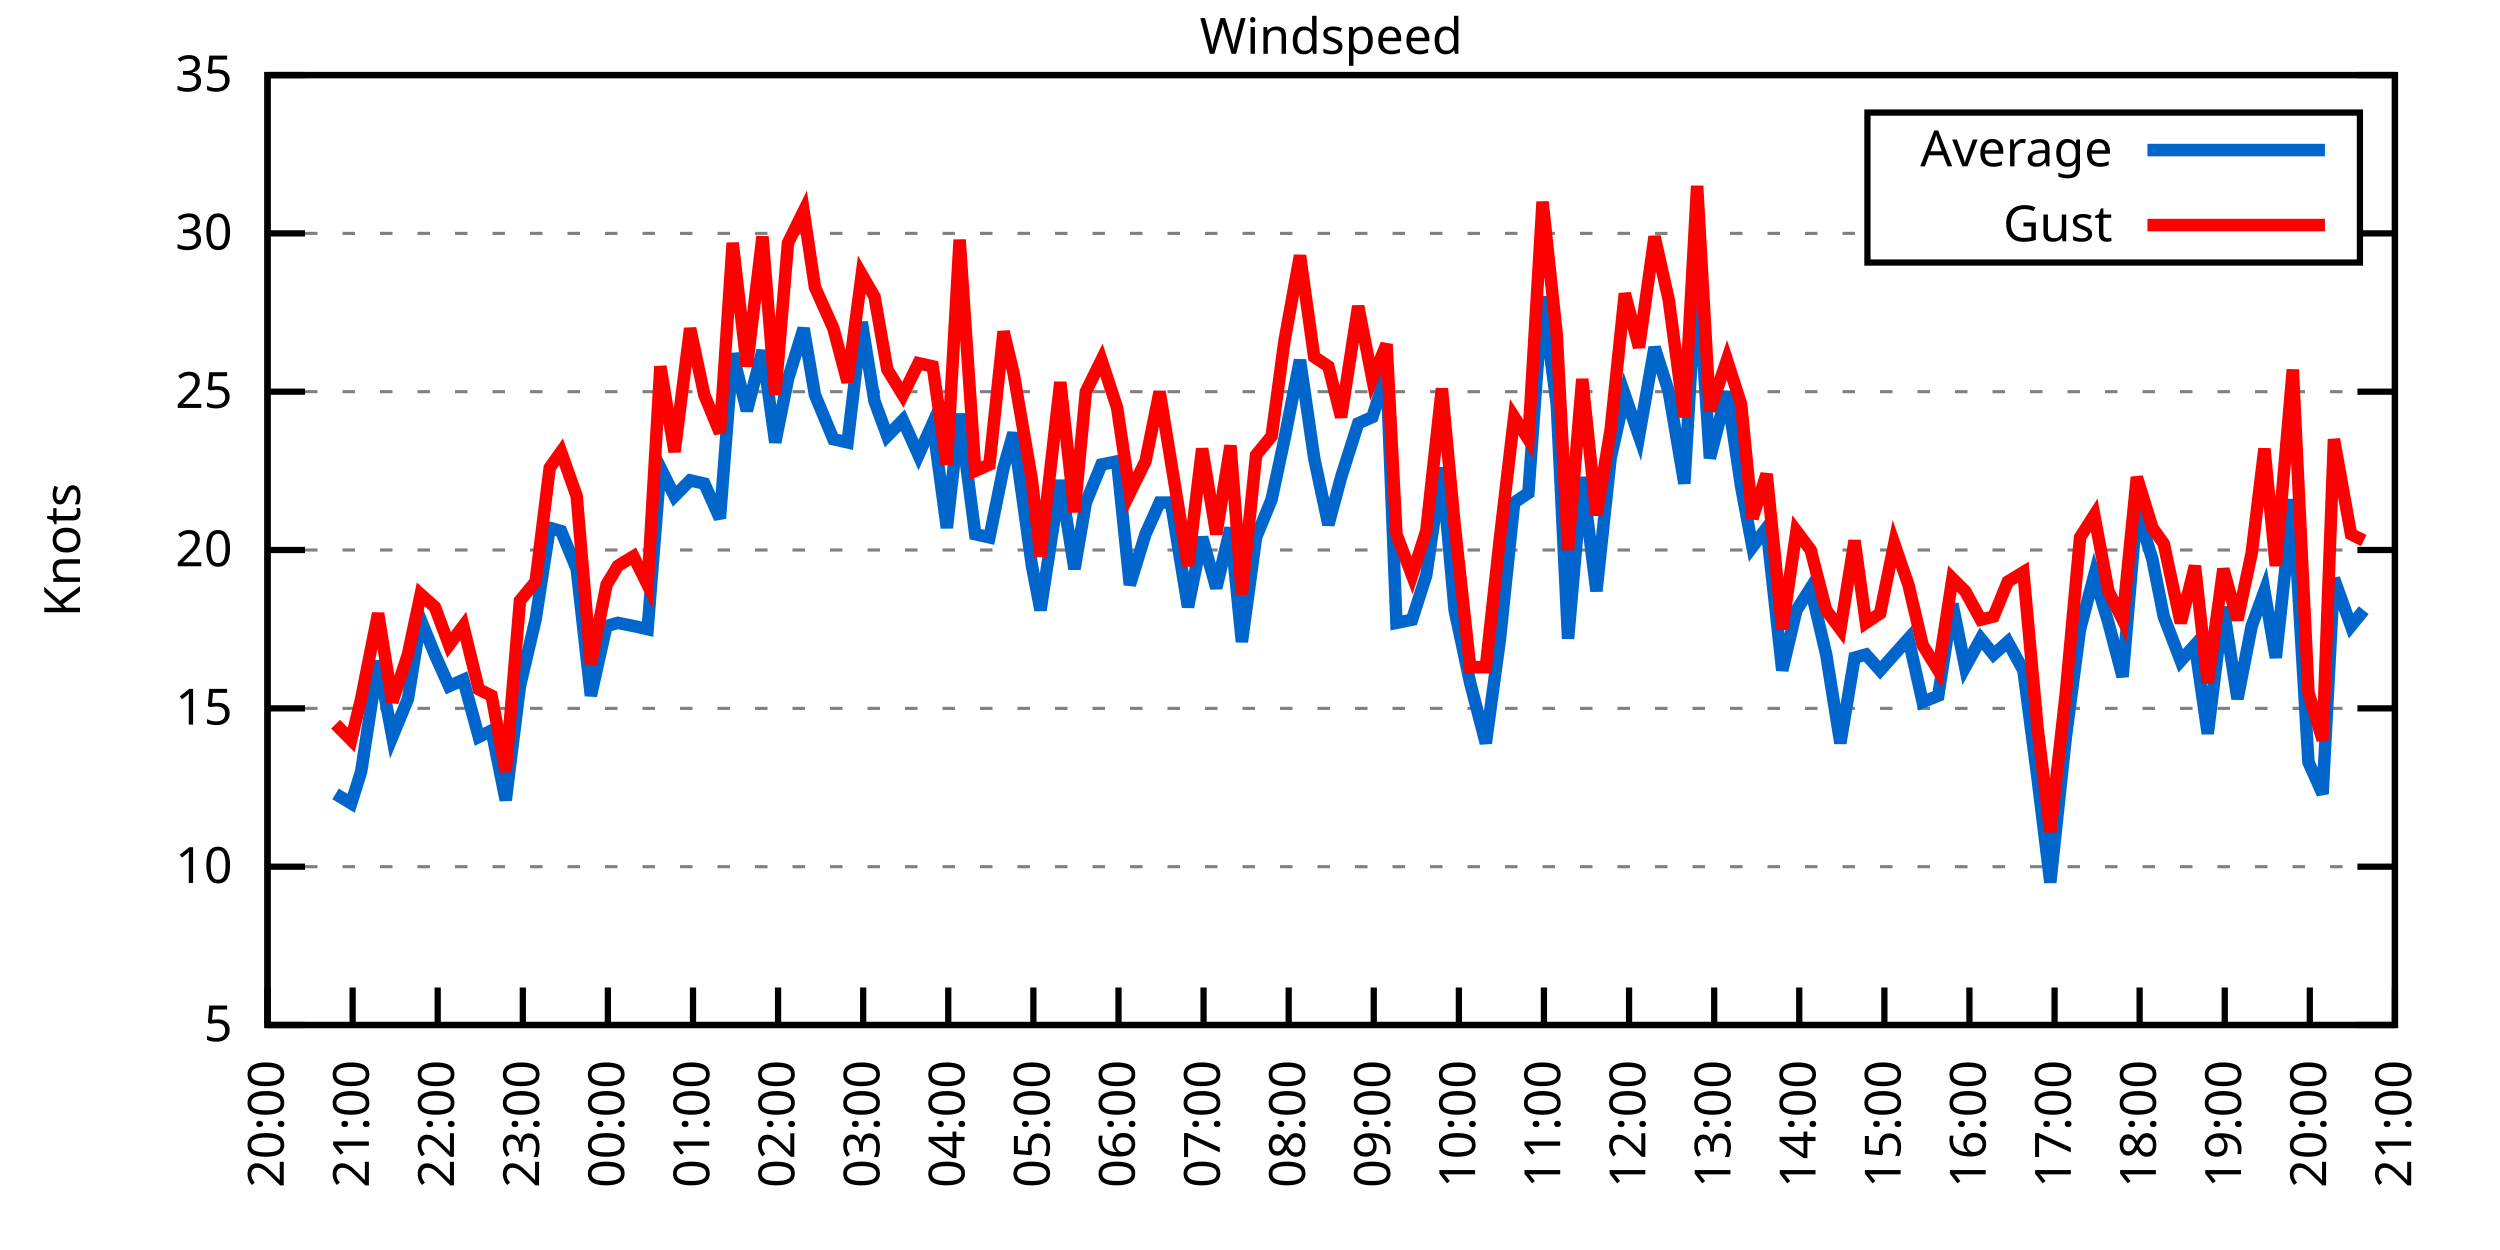
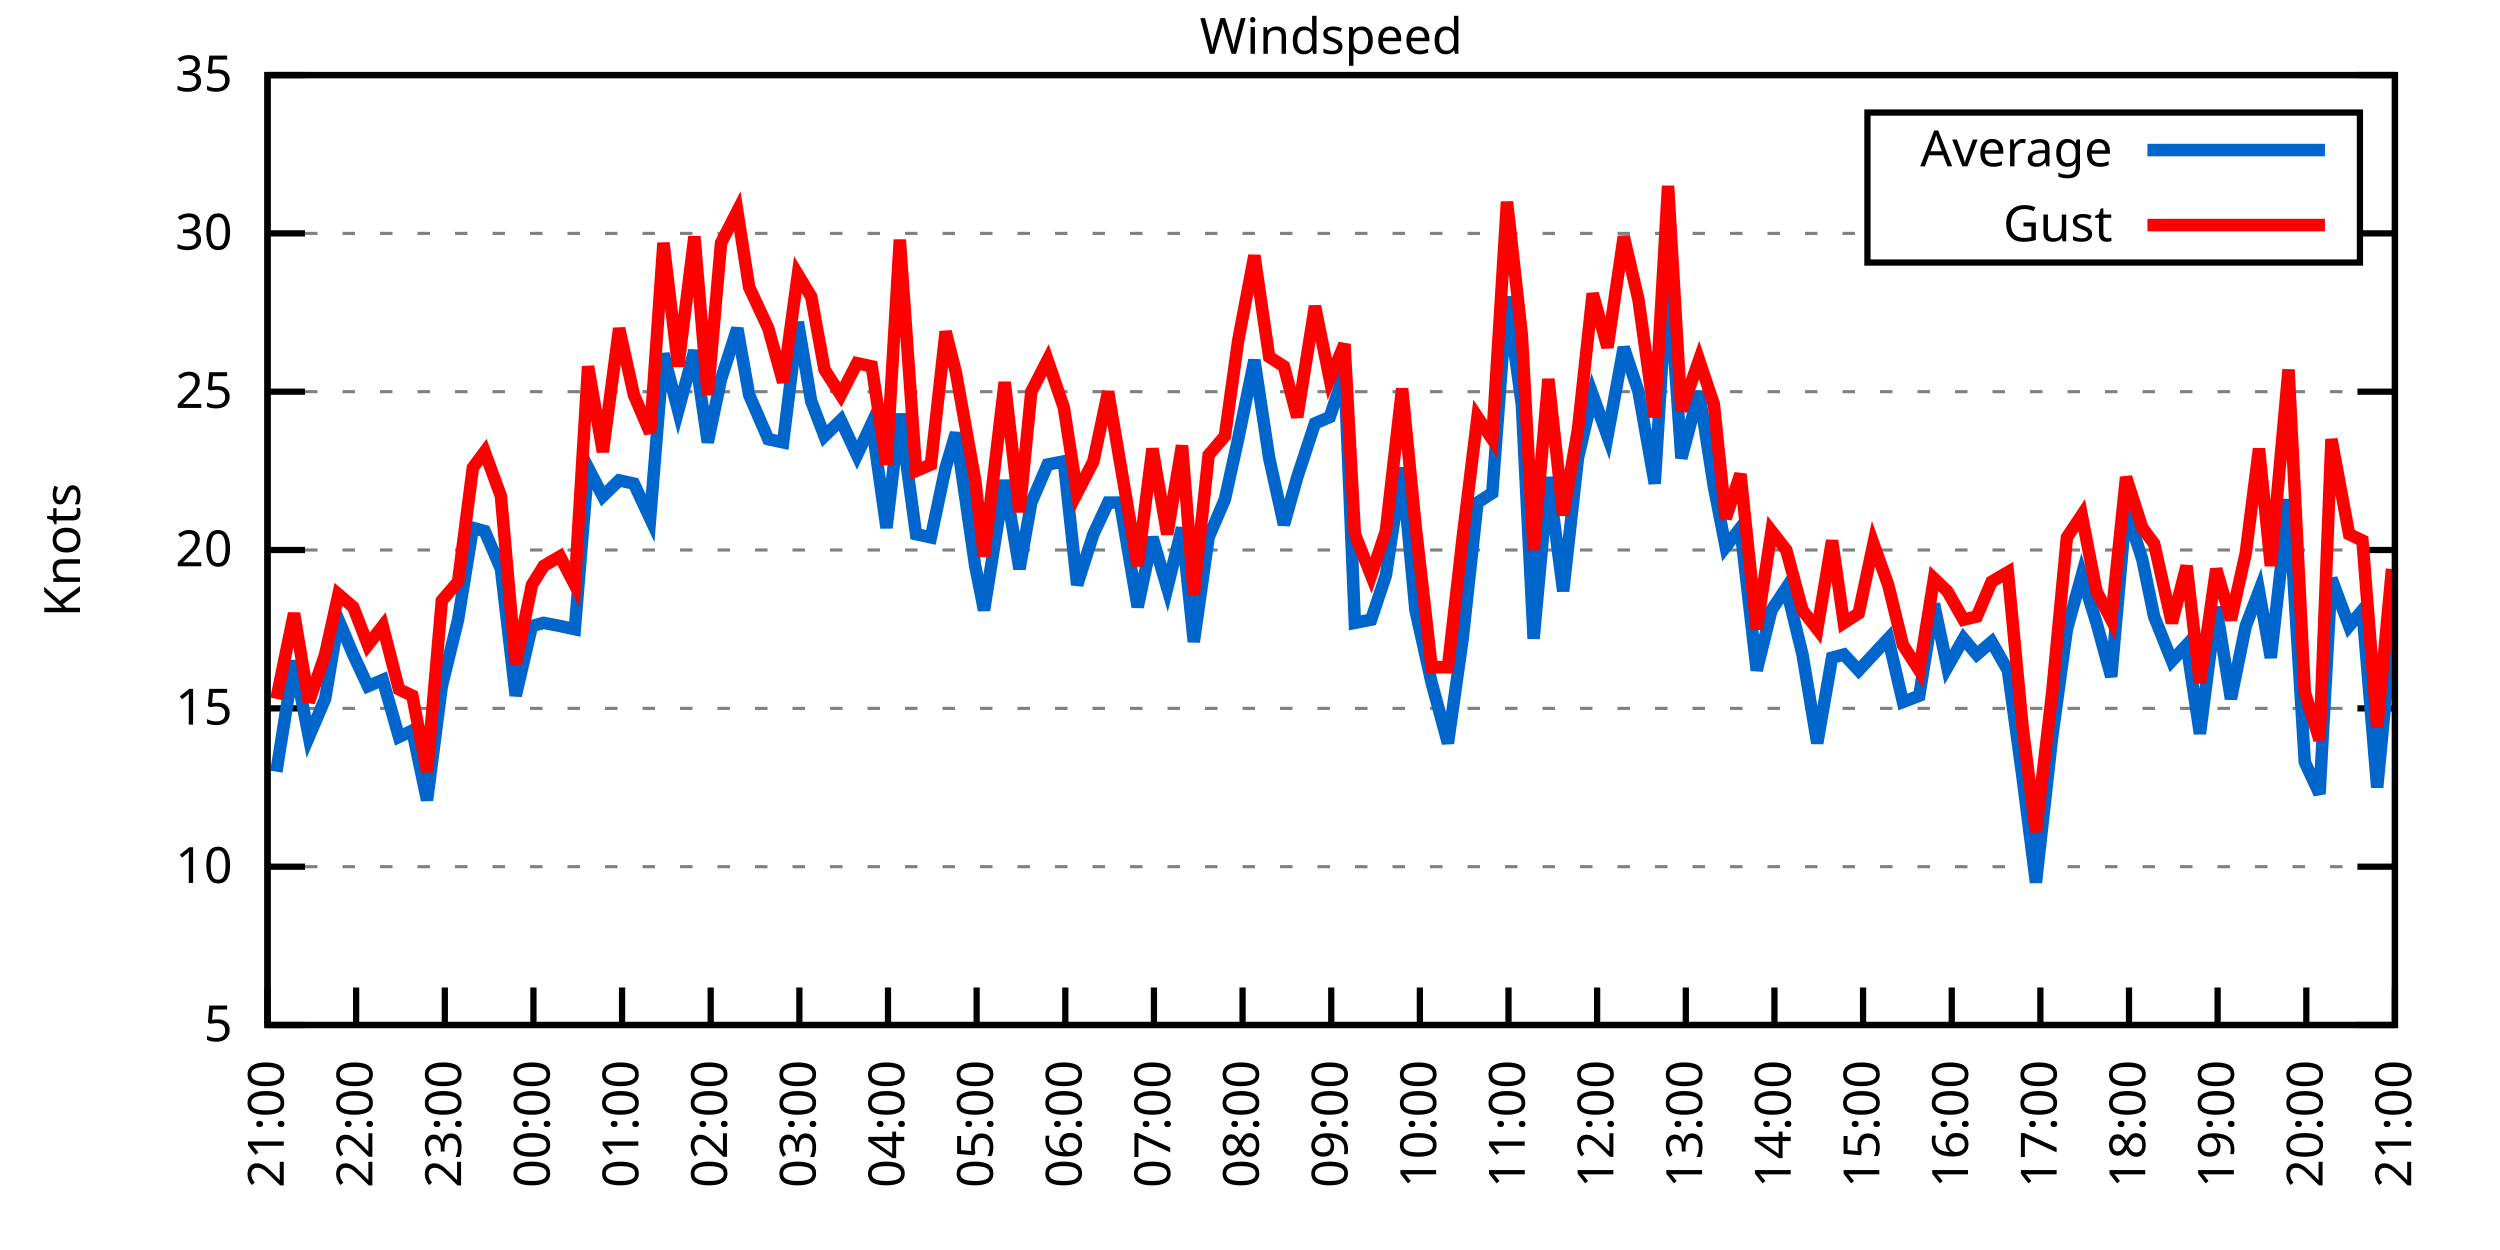
<svg xmlns="http://www.w3.org/2000/svg" xmlns:xlink="http://www.w3.org/1999/xlink" width="400" height="200" viewBox="0 0 400 200">
  <g id="gnuplot_canvas">
    <rect x="0" y="0" width="400" height="200" fill="none" />
    <defs>
      <circle id="gpDot" r="0.5" stroke-width="0.5" stroke="currentColor" />
      <path id="gpPt0" stroke-width="0.333" stroke="currentColor" d="M-1,0 h2 M0,-1 v2" />
      <path id="gpPt1" stroke-width="0.333" stroke="currentColor" d="M-1,-1 L1,1 M1,-1 L-1,1" />
      <path id="gpPt2" stroke-width="0.333" stroke="currentColor" d="M-1,0 L1,0 M0,-1 L0,1 M-1,-1 L1,1 M-1,1 L1,-1" />
      <rect id="gpPt3" stroke-width="0.333" stroke="currentColor" x="-1" y="-1" width="2" height="2" />
      <rect id="gpPt4" stroke-width="0.333" stroke="currentColor" fill="currentColor" x="-1" y="-1" width="2" height="2" />
      <circle id="gpPt5" stroke-width="0.333" stroke="currentColor" cx="0" cy="0" r="1" />
      <use xlink:href="#gpPt5" id="gpPt6" fill="currentColor" stroke="none" />
      <path id="gpPt7" stroke-width="0.333" stroke="currentColor" d="M0,-1.33 L-1.33,0.67 L1.33,0.67 z" />
      <use xlink:href="#gpPt7" id="gpPt8" fill="currentColor" stroke="none" />
      <use xlink:href="#gpPt7" id="gpPt9" stroke="currentColor" transform="rotate(180)" />
      <use xlink:href="#gpPt9" id="gpPt10" fill="currentColor" stroke="none" />
      <use xlink:href="#gpPt3" id="gpPt11" stroke="currentColor" transform="rotate(45)" />
      <use xlink:href="#gpPt11" id="gpPt12" fill="currentColor" stroke="none" />
      <path id="gpPt13" stroke-width="0.333" stroke="currentColor" d="M0,1.330 L1.265,0.411 L0.782,-1.067 L-0.782,-1.076 L-1.265,0.411 z" />
      <use xlink:href="#gpPt13" id="gpPt14" fill="currentColor" stroke="none" />
      <filter id="textbox" filterUnits="objectBoundingBox" x="0" y="0" height="1" width="1">
        <feFlood flood-color="white" flood-opacity="1" result="bgnd" />
        <feComposite in="SourceGraphic" in2="bgnd" operator="atop" />
      </filter>
      <filter id="greybox" filterUnits="objectBoundingBox" x="0" y="0" height="1" width="1">
        <feFlood flood-color="lightgrey" flood-opacity="1" result="grey" />
        <feComposite in="SourceGraphic" in2="grey" operator="atop" />
      </filter>
    </defs>
    <g fill="none" color="white" stroke="currentColor" stroke-width="1.00" stroke-linecap="butt" stroke-linejoin="miter">
</g>
    <g fill="none" color="black" stroke="currentColor" stroke-width="1.00" stroke-linecap="butt" stroke-linejoin="miter">
      <g stroke="none" shape-rendering="crispEdges">
        <polygon fill="rgb(255, 255, 255)" points="42.80,164.00 383.18,164.00 383.18,12.02 42.80,12.02 " />
      </g>
    </g>
    <g fill="none" color="black" stroke="currentColor" stroke-width="1.00" stroke-linecap="butt" stroke-linejoin="miter">
</g>
    <g fill="none" color="black" stroke="black" stroke-width="0.50" stroke-linecap="butt" stroke-linejoin="miter">
</g>
    <g fill="none" color="gray" stroke="currentColor" stroke-width="0.50" stroke-linecap="butt" stroke-linejoin="miter">
      <path stroke="gray" stroke-dasharray="2,4" class="gridline" d="M42.80,164.00 L383.19,164.00  " />
    </g>
    <g fill="none" color="gray" stroke="gray" stroke-width="1.00" stroke-linecap="butt" stroke-linejoin="miter">
</g>
    <g fill="none" color="black" stroke="currentColor" stroke-width="1.00" stroke-linecap="butt" stroke-linejoin="miter">
      <path stroke="black" d="M42.80,164.00 L48.80,164.00 M383.19,164.00 L377.19,164.00  " />
      <g transform="translate(37.20,166.60)" stroke="none" fill="black" font-family="Sans" font-size="8.00" text-anchor="end">
        <text>
          <tspan font-family="Sans"> 5</tspan>
        </text>
      </g>
    </g>
    <g fill="none" color="black" stroke="currentColor" stroke-width="1.00" stroke-linecap="butt" stroke-linejoin="miter">
</g>
    <g fill="none" color="black" stroke="black" stroke-width="0.50" stroke-linecap="butt" stroke-linejoin="miter">
</g>
    <g fill="none" color="gray" stroke="currentColor" stroke-width="0.50" stroke-linecap="butt" stroke-linejoin="miter">
      <path stroke="gray" stroke-dasharray="2,4" class="gridline" d="M42.80,138.67 L383.19,138.67  " />
    </g>
    <g fill="none" color="gray" stroke="gray" stroke-width="1.00" stroke-linecap="butt" stroke-linejoin="miter">
</g>
    <g fill="none" color="black" stroke="currentColor" stroke-width="1.00" stroke-linecap="butt" stroke-linejoin="miter">
      <path stroke="black" d="M42.80,138.67 L48.80,138.67 M383.19,138.67 L377.19,138.67  " />
      <g transform="translate(37.20,141.27)" stroke="none" fill="black" font-family="Sans" font-size="8.00" text-anchor="end">
        <text>
          <tspan font-family="Sans"> 10</tspan>
        </text>
      </g>
    </g>
    <g fill="none" color="black" stroke="currentColor" stroke-width="1.00" stroke-linecap="butt" stroke-linejoin="miter">
</g>
    <g fill="none" color="black" stroke="black" stroke-width="0.50" stroke-linecap="butt" stroke-linejoin="miter">
</g>
    <g fill="none" color="gray" stroke="currentColor" stroke-width="0.50" stroke-linecap="butt" stroke-linejoin="miter">
      <path stroke="gray" stroke-dasharray="2,4" class="gridline" d="M42.80,113.34 L383.19,113.34  " />
    </g>
    <g fill="none" color="gray" stroke="gray" stroke-width="1.00" stroke-linecap="butt" stroke-linejoin="miter">
</g>
    <g fill="none" color="black" stroke="currentColor" stroke-width="1.00" stroke-linecap="butt" stroke-linejoin="miter">
      <path stroke="black" d="M42.80,113.34 L48.80,113.34 M383.19,113.34 L377.19,113.34  " />
      <g transform="translate(37.20,115.94)" stroke="none" fill="black" font-family="Sans" font-size="8.00" text-anchor="end">
        <text>
          <tspan font-family="Sans"> 15</tspan>
        </text>
      </g>
    </g>
    <g fill="none" color="black" stroke="currentColor" stroke-width="1.00" stroke-linecap="butt" stroke-linejoin="miter">
</g>
    <g fill="none" color="black" stroke="black" stroke-width="0.50" stroke-linecap="butt" stroke-linejoin="miter">
</g>
    <g fill="none" color="gray" stroke="currentColor" stroke-width="0.50" stroke-linecap="butt" stroke-linejoin="miter">
      <path stroke="gray" stroke-dasharray="2,4" class="gridline" d="M42.80,88.00 L383.19,88.00  " />
    </g>
    <g fill="none" color="gray" stroke="gray" stroke-width="1.00" stroke-linecap="butt" stroke-linejoin="miter">
</g>
    <g fill="none" color="black" stroke="currentColor" stroke-width="1.00" stroke-linecap="butt" stroke-linejoin="miter">
      <path stroke="black" d="M42.80,88.00 L48.80,88.00 M383.19,88.00 L377.19,88.00  " />
      <g transform="translate(37.20,90.60)" stroke="none" fill="black" font-family="Sans" font-size="8.00" text-anchor="end">
        <text>
          <tspan font-family="Sans"> 20</tspan>
        </text>
      </g>
    </g>
    <g fill="none" color="black" stroke="currentColor" stroke-width="1.00" stroke-linecap="butt" stroke-linejoin="miter">
</g>
    <g fill="none" color="black" stroke="black" stroke-width="0.50" stroke-linecap="butt" stroke-linejoin="miter">
</g>
    <g fill="none" color="gray" stroke="currentColor" stroke-width="0.50" stroke-linecap="butt" stroke-linejoin="miter">
      <path stroke="gray" stroke-dasharray="2,4" class="gridline" d="M42.80,62.67 L383.19,62.67  " />
    </g>
    <g fill="none" color="gray" stroke="gray" stroke-width="1.00" stroke-linecap="butt" stroke-linejoin="miter">
</g>
    <g fill="none" color="black" stroke="currentColor" stroke-width="1.00" stroke-linecap="butt" stroke-linejoin="miter">
      <path stroke="black" d="M42.80,62.67 L48.80,62.67 M383.19,62.67 L377.19,62.67  " />
      <g transform="translate(37.20,65.27)" stroke="none" fill="black" font-family="Sans" font-size="8.00" text-anchor="end">
        <text>
          <tspan font-family="Sans"> 25</tspan>
        </text>
      </g>
    </g>
    <g fill="none" color="black" stroke="currentColor" stroke-width="1.00" stroke-linecap="butt" stroke-linejoin="miter">
</g>
    <g fill="none" color="black" stroke="black" stroke-width="0.50" stroke-linecap="butt" stroke-linejoin="miter">
</g>
    <g fill="none" color="gray" stroke="currentColor" stroke-width="0.50" stroke-linecap="butt" stroke-linejoin="miter">
      <path stroke="gray" stroke-dasharray="2,4" class="gridline" d="M42.80,37.34 L298.79,37.34 M377.59,37.34 L383.19,37.34  " />
    </g>
    <g fill="none" color="gray" stroke="gray" stroke-width="1.00" stroke-linecap="butt" stroke-linejoin="miter">
</g>
    <g fill="none" color="black" stroke="currentColor" stroke-width="1.00" stroke-linecap="butt" stroke-linejoin="miter">
      <path stroke="black" d="M42.80,37.34 L48.80,37.34 M383.19,37.34 L377.19,37.34  " />
      <g transform="translate(37.20,39.94)" stroke="none" fill="black" font-family="Sans" font-size="8.00" text-anchor="end">
        <text>
          <tspan font-family="Sans"> 30</tspan>
        </text>
      </g>
    </g>
    <g fill="none" color="black" stroke="currentColor" stroke-width="1.00" stroke-linecap="butt" stroke-linejoin="miter">
</g>
    <g fill="none" color="black" stroke="black" stroke-width="0.50" stroke-linecap="butt" stroke-linejoin="miter">
</g>
    <g fill="none" color="gray" stroke="currentColor" stroke-width="0.50" stroke-linecap="butt" stroke-linejoin="miter">
      <path stroke="gray" stroke-dasharray="2,4" class="gridline" d="M42.80,12.01 L383.19,12.01  " />
    </g>
    <g fill="none" color="gray" stroke="gray" stroke-width="1.00" stroke-linecap="butt" stroke-linejoin="miter">
</g>
    <g fill="none" color="black" stroke="currentColor" stroke-width="1.00" stroke-linecap="butt" stroke-linejoin="miter">
      <path stroke="black" d="M42.80,12.01 L48.80,12.01 M383.19,12.01 L377.19,12.01  " />
      <g transform="translate(37.20,14.61)" stroke="none" fill="black" font-family="Sans" font-size="8.00" text-anchor="end">
        <text>
          <tspan font-family="Sans"> 35</tspan>
        </text>
      </g>
    </g>
    <g fill="none" color="black" stroke="currentColor" stroke-width="1.00" stroke-linecap="butt" stroke-linejoin="miter">
      <path stroke="black" d="M42.80,164.00 L42.80,158.00  " />
      <g transform="translate(45.40,169.60) rotate(270.00)" stroke="none" fill="black" font-family="Sans" font-size="8.00" text-anchor="end">
        <text>
-           <tspan font-family="Sans">20:00</tspan>
-         </text>
-       </g>
-     </g>
-     <g fill="none" color="black" stroke="currentColor" stroke-width="1.00" stroke-linecap="butt" stroke-linejoin="miter">
-       <path stroke="black" d="M56.42,164.00 L56.42,158.00  " />
-       <g transform="translate(59.02,169.60) rotate(270.00)" stroke="none" fill="black" font-family="Sans" font-size="8.00" text-anchor="end">
-         <text>
          <tspan font-family="Sans">21:00</tspan>
        </text>
      </g>
    </g>
    <g fill="none" color="black" stroke="currentColor" stroke-width="1.00" stroke-linecap="butt" stroke-linejoin="miter">
-       <path stroke="black" d="M70.03,164.00 L70.03,158.00  " />
-       <g transform="translate(72.63,169.60) rotate(270.00)" stroke="none" fill="black" font-family="Sans" font-size="8.00" text-anchor="end">
+       <path stroke="black" d="M56.98,164.00 L56.98,158.00  " />
+       <g transform="translate(59.58,169.60) rotate(270.00)" stroke="none" fill="black" font-family="Sans" font-size="8.00" text-anchor="end">
        <text>
          <tspan font-family="Sans">22:00</tspan>
        </text>
      </g>
    </g>
    <g fill="none" color="black" stroke="currentColor" stroke-width="1.00" stroke-linecap="butt" stroke-linejoin="miter">
-       <path stroke="black" d="M83.65,164.00 L83.65,158.00  " />
-       <g transform="translate(86.25,169.60) rotate(270.00)" stroke="none" fill="black" font-family="Sans" font-size="8.00" text-anchor="end">
+       <path stroke="black" d="M71.17,164.00 L71.17,158.00  " />
+       <g transform="translate(73.77,169.60) rotate(270.00)" stroke="none" fill="black" font-family="Sans" font-size="8.00" text-anchor="end">
        <text>
          <tspan font-family="Sans">23:00</tspan>
        </text>
      </g>
    </g>
    <g fill="none" color="black" stroke="currentColor" stroke-width="1.00" stroke-linecap="butt" stroke-linejoin="miter">
-       <path stroke="black" d="M97.26,164.00 L97.26,158.00  " />
-       <g transform="translate(99.86,169.60) rotate(270.00)" stroke="none" fill="black" font-family="Sans" font-size="8.00" text-anchor="end">
+       <path stroke="black" d="M85.35,164.00 L85.35,158.00  " />
+       <g transform="translate(87.95,169.60) rotate(270.00)" stroke="none" fill="black" font-family="Sans" font-size="8.00" text-anchor="end">
        <text>
          <tspan font-family="Sans">00:00</tspan>
        </text>
      </g>
    </g>
    <g fill="none" color="black" stroke="currentColor" stroke-width="1.00" stroke-linecap="butt" stroke-linejoin="miter">
-       <path stroke="black" d="M110.88,164.00 L110.88,158.00  " />
-       <g transform="translate(113.48,169.60) rotate(270.00)" stroke="none" fill="black" font-family="Sans" font-size="8.00" text-anchor="end">
+       <path stroke="black" d="M99.53,164.00 L99.53,158.00  " />
+       <g transform="translate(102.13,169.60) rotate(270.00)" stroke="none" fill="black" font-family="Sans" font-size="8.00" text-anchor="end">
        <text>
          <tspan font-family="Sans">01:00</tspan>
        </text>
      </g>
    </g>
    <g fill="none" color="black" stroke="currentColor" stroke-width="1.00" stroke-linecap="butt" stroke-linejoin="miter">
-       <path stroke="black" d="M124.49,164.00 L124.49,158.00  " />
-       <g transform="translate(127.09,169.60) rotate(270.00)" stroke="none" fill="black" font-family="Sans" font-size="8.00" text-anchor="end">
+       <path stroke="black" d="M113.71,164.00 L113.71,158.00  " />
+       <g transform="translate(116.31,169.60) rotate(270.00)" stroke="none" fill="black" font-family="Sans" font-size="8.00" text-anchor="end">
        <text>
          <tspan font-family="Sans">02:00</tspan>
        </text>
      </g>
    </g>
    <g fill="none" color="black" stroke="currentColor" stroke-width="1.00" stroke-linecap="butt" stroke-linejoin="miter">
-       <path stroke="black" d="M138.11,164.00 L138.11,158.00  " />
-       <g transform="translate(140.71,169.60) rotate(270.00)" stroke="none" fill="black" font-family="Sans" font-size="8.00" text-anchor="end">
+       <path stroke="black" d="M127.90,164.00 L127.90,158.00  " />
+       <g transform="translate(130.50,169.60) rotate(270.00)" stroke="none" fill="black" font-family="Sans" font-size="8.00" text-anchor="end">
        <text>
          <tspan font-family="Sans">03:00</tspan>
        </text>
      </g>
    </g>
    <g fill="none" color="black" stroke="currentColor" stroke-width="1.00" stroke-linecap="butt" stroke-linejoin="miter">
-       <path stroke="black" d="M151.72,164.00 L151.72,158.00  " />
-       <g transform="translate(154.32,169.60) rotate(270.00)" stroke="none" fill="black" font-family="Sans" font-size="8.00" text-anchor="end">
+       <path stroke="black" d="M142.08,164.00 L142.08,158.00  " />
+       <g transform="translate(144.68,169.60) rotate(270.00)" stroke="none" fill="black" font-family="Sans" font-size="8.00" text-anchor="end">
        <text>
          <tspan font-family="Sans">04:00</tspan>
        </text>
      </g>
    </g>
    <g fill="none" color="black" stroke="currentColor" stroke-width="1.00" stroke-linecap="butt" stroke-linejoin="miter">
-       <path stroke="black" d="M165.34,164.00 L165.34,158.00  " />
-       <g transform="translate(167.94,169.60) rotate(270.00)" stroke="none" fill="black" font-family="Sans" font-size="8.00" text-anchor="end">
+       <path stroke="black" d="M156.26,164.00 L156.26,158.00  " />
+       <g transform="translate(158.86,169.60) rotate(270.00)" stroke="none" fill="black" font-family="Sans" font-size="8.00" text-anchor="end">
        <text>
          <tspan font-family="Sans">05:00</tspan>
        </text>
      </g>
    </g>
    <g fill="none" color="black" stroke="currentColor" stroke-width="1.00" stroke-linecap="butt" stroke-linejoin="miter">
-       <path stroke="black" d="M178.96,164.00 L178.96,158.00  " />
-       <g transform="translate(181.56,169.60) rotate(270.00)" stroke="none" fill="black" font-family="Sans" font-size="8.00" text-anchor="end">
+       <path stroke="black" d="M170.45,164.00 L170.45,158.00  " />
+       <g transform="translate(173.05,169.60) rotate(270.00)" stroke="none" fill="black" font-family="Sans" font-size="8.00" text-anchor="end">
        <text>
          <tspan font-family="Sans">06:00</tspan>
        </text>
      </g>
    </g>
    <g fill="none" color="black" stroke="currentColor" stroke-width="1.00" stroke-linecap="butt" stroke-linejoin="miter">
-       <path stroke="black" d="M192.57,164.00 L192.57,158.00  " />
-       <g transform="translate(195.17,169.60) rotate(270.00)" stroke="none" fill="black" font-family="Sans" font-size="8.00" text-anchor="end">
+       <path stroke="black" d="M184.63,164.00 L184.63,158.00  " />
+       <g transform="translate(187.23,169.60) rotate(270.00)" stroke="none" fill="black" font-family="Sans" font-size="8.00" text-anchor="end">
        <text>
          <tspan font-family="Sans">07:00</tspan>
        </text>
      </g>
    </g>
    <g fill="none" color="black" stroke="currentColor" stroke-width="1.00" stroke-linecap="butt" stroke-linejoin="miter">
-       <path stroke="black" d="M206.19,164.00 L206.19,158.00  " />
-       <g transform="translate(208.79,169.60) rotate(270.00)" stroke="none" fill="black" font-family="Sans" font-size="8.00" text-anchor="end">
+       <path stroke="black" d="M198.81,164.00 L198.81,158.00  " />
+       <g transform="translate(201.41,169.60) rotate(270.00)" stroke="none" fill="black" font-family="Sans" font-size="8.00" text-anchor="end">
        <text>
          <tspan font-family="Sans">08:00</tspan>
        </text>
      </g>
    </g>
    <g fill="none" color="black" stroke="currentColor" stroke-width="1.00" stroke-linecap="butt" stroke-linejoin="miter">
-       <path stroke="black" d="M219.80,164.00 L219.80,158.00  " />
-       <g transform="translate(222.40,169.60) rotate(270.00)" stroke="none" fill="black" font-family="Sans" font-size="8.00" text-anchor="end">
+       <path stroke="black" d="M213.00,164.00 L213.00,158.00  " />
+       <g transform="translate(215.60,169.60) rotate(270.00)" stroke="none" fill="black" font-family="Sans" font-size="8.00" text-anchor="end">
        <text>
          <tspan font-family="Sans">09:00</tspan>
        </text>
      </g>
    </g>
    <g fill="none" color="black" stroke="currentColor" stroke-width="1.00" stroke-linecap="butt" stroke-linejoin="miter">
-       <path stroke="black" d="M233.42,164.00 L233.42,158.00  " />
-       <g transform="translate(236.02,169.60) rotate(270.00)" stroke="none" fill="black" font-family="Sans" font-size="8.00" text-anchor="end">
+       <path stroke="black" d="M227.18,164.00 L227.18,158.00  " />
+       <g transform="translate(229.78,169.60) rotate(270.00)" stroke="none" fill="black" font-family="Sans" font-size="8.00" text-anchor="end">
        <text>
          <tspan font-family="Sans">10:00</tspan>
        </text>
      </g>
    </g>
    <g fill="none" color="black" stroke="currentColor" stroke-width="1.00" stroke-linecap="butt" stroke-linejoin="miter">
-       <path stroke="black" d="M247.03,164.00 L247.03,158.00  " />
-       <g transform="translate(249.63,169.60) rotate(270.00)" stroke="none" fill="black" font-family="Sans" font-size="8.00" text-anchor="end">
+       <path stroke="black" d="M241.36,164.00 L241.36,158.00  " />
+       <g transform="translate(243.96,169.60) rotate(270.00)" stroke="none" fill="black" font-family="Sans" font-size="8.00" text-anchor="end">
        <text>
          <tspan font-family="Sans">11:00</tspan>
        </text>
      </g>
    </g>
    <g fill="none" color="black" stroke="currentColor" stroke-width="1.00" stroke-linecap="butt" stroke-linejoin="miter">
-       <path stroke="black" d="M260.65,164.00 L260.65,158.00  " />
-       <g transform="translate(263.25,169.60) rotate(270.00)" stroke="none" fill="black" font-family="Sans" font-size="8.00" text-anchor="end">
+       <path stroke="black" d="M255.54,164.00 L255.54,158.00  " />
+       <g transform="translate(258.14,169.60) rotate(270.00)" stroke="none" fill="black" font-family="Sans" font-size="8.00" text-anchor="end">
        <text>
          <tspan font-family="Sans">12:00</tspan>
        </text>
      </g>
    </g>
    <g fill="none" color="black" stroke="currentColor" stroke-width="1.00" stroke-linecap="butt" stroke-linejoin="miter">
-       <path stroke="black" d="M274.27,164.00 L274.27,158.00  " />
-       <g transform="translate(276.87,169.60) rotate(270.00)" stroke="none" fill="black" font-family="Sans" font-size="8.00" text-anchor="end">
+       <path stroke="black" d="M269.73,164.00 L269.73,158.00  " />
+       <g transform="translate(272.33,169.60) rotate(270.00)" stroke="none" fill="black" font-family="Sans" font-size="8.00" text-anchor="end">
        <text>
          <tspan font-family="Sans">13:00</tspan>
        </text>
      </g>
    </g>
    <g fill="none" color="black" stroke="currentColor" stroke-width="1.00" stroke-linecap="butt" stroke-linejoin="miter">
-       <path stroke="black" d="M287.88,164.00 L287.88,158.00  " />
-       <g transform="translate(290.48,169.60) rotate(270.00)" stroke="none" fill="black" font-family="Sans" font-size="8.00" text-anchor="end">
+       <path stroke="black" d="M283.91,164.00 L283.91,158.00  " />
+       <g transform="translate(286.51,169.60) rotate(270.00)" stroke="none" fill="black" font-family="Sans" font-size="8.00" text-anchor="end">
        <text>
          <tspan font-family="Sans">14:00</tspan>
        </text>
      </g>
    </g>
    <g fill="none" color="black" stroke="currentColor" stroke-width="1.00" stroke-linecap="butt" stroke-linejoin="miter">
-       <path stroke="black" d="M301.50,164.00 L301.50,158.00  " />
-       <g transform="translate(304.10,169.60) rotate(270.00)" stroke="none" fill="black" font-family="Sans" font-size="8.00" text-anchor="end">
+       <path stroke="black" d="M298.09,164.00 L298.09,158.00  " />
+       <g transform="translate(300.69,169.60) rotate(270.00)" stroke="none" fill="black" font-family="Sans" font-size="8.00" text-anchor="end">
        <text>
          <tspan font-family="Sans">15:00</tspan>
        </text>
      </g>
    </g>
    <g fill="none" color="black" stroke="currentColor" stroke-width="1.00" stroke-linecap="butt" stroke-linejoin="miter">
-       <path stroke="black" d="M315.11,164.00 L315.11,158.00  " />
-       <g transform="translate(317.71,169.60) rotate(270.00)" stroke="none" fill="black" font-family="Sans" font-size="8.00" text-anchor="end">
+       <path stroke="black" d="M312.28,164.00 L312.28,158.00  " />
+       <g transform="translate(314.88,169.60) rotate(270.00)" stroke="none" fill="black" font-family="Sans" font-size="8.00" text-anchor="end">
        <text>
          <tspan font-family="Sans">16:00</tspan>
        </text>
      </g>
    </g>
    <g fill="none" color="black" stroke="currentColor" stroke-width="1.00" stroke-linecap="butt" stroke-linejoin="miter">
-       <path stroke="black" d="M328.73,164.00 L328.73,158.00  " />
-       <g transform="translate(331.33,169.60) rotate(270.00)" stroke="none" fill="black" font-family="Sans" font-size="8.00" text-anchor="end">
+       <path stroke="black" d="M326.46,164.00 L326.46,158.00  " />
+       <g transform="translate(329.06,169.60) rotate(270.00)" stroke="none" fill="black" font-family="Sans" font-size="8.00" text-anchor="end">
        <text>
          <tspan font-family="Sans">17:00</tspan>
        </text>
      </g>
    </g>
    <g fill="none" color="black" stroke="currentColor" stroke-width="1.00" stroke-linecap="butt" stroke-linejoin="miter">
-       <path stroke="black" d="M342.34,164.00 L342.34,158.00  " />
-       <g transform="translate(344.94,169.60) rotate(270.00)" stroke="none" fill="black" font-family="Sans" font-size="8.00" text-anchor="end">
+       <path stroke="black" d="M340.64,164.00 L340.64,158.00  " />
+       <g transform="translate(343.24,169.60) rotate(270.00)" stroke="none" fill="black" font-family="Sans" font-size="8.00" text-anchor="end">
        <text>
          <tspan font-family="Sans">18:00</tspan>
        </text>
      </g>
    </g>
    <g fill="none" color="black" stroke="currentColor" stroke-width="1.00" stroke-linecap="butt" stroke-linejoin="miter">
-       <path stroke="black" d="M355.96,164.00 L355.96,158.00  " />
-       <g transform="translate(358.56,169.60) rotate(270.00)" stroke="none" fill="black" font-family="Sans" font-size="8.00" text-anchor="end">
+       <path stroke="black" d="M354.82,164.00 L354.82,158.00  " />
+       <g transform="translate(357.42,169.60) rotate(270.00)" stroke="none" fill="black" font-family="Sans" font-size="8.00" text-anchor="end">
        <text>
          <tspan font-family="Sans">19:00</tspan>
        </text>
      </g>
    </g>
    <g fill="none" color="black" stroke="currentColor" stroke-width="1.00" stroke-linecap="butt" stroke-linejoin="miter">
-       <path stroke="black" d="M369.57,164.00 L369.57,158.00  " />
-       <g transform="translate(372.17,169.60) rotate(270.00)" stroke="none" fill="black" font-family="Sans" font-size="8.00" text-anchor="end">
+       <path stroke="black" d="M369.01,164.00 L369.01,158.00  " />
+       <g transform="translate(371.61,169.60) rotate(270.00)" stroke="none" fill="black" font-family="Sans" font-size="8.00" text-anchor="end">
        <text>
          <tspan font-family="Sans">20:00</tspan>
        </text>
      </g>
    </g>
    <g fill="none" color="black" stroke="currentColor" stroke-width="1.00" stroke-linecap="butt" stroke-linejoin="miter">
      <path stroke="black" d="M383.19,164.00 L383.19,158.00  " />
      <g transform="translate(385.79,169.60) rotate(270.00)" stroke="none" fill="black" font-family="Sans" font-size="8.00" text-anchor="end">
        <text>
          <tspan font-family="Sans">21:00</tspan>
        </text>
      </g>
    </g>
    <g fill="none" color="black" stroke="currentColor" stroke-width="1.00" stroke-linecap="butt" stroke-linejoin="miter">
</g>
    <g fill="none" color="black" stroke="currentColor" stroke-width="1.00" stroke-linecap="butt" stroke-linejoin="miter">
      <path stroke="black" d="M42.80,12.01 L42.80,164.00 L383.19,164.00 L383.19,12.01 L42.80,12.01 Z  " />
    </g>
    <g fill="none" color="black" stroke="currentColor" stroke-width="1.00" stroke-linecap="butt" stroke-linejoin="miter">
</g>
    <g fill="none" color="black" stroke="currentColor" stroke-width="1.00" stroke-linecap="butt" stroke-linejoin="miter">
      <path stroke="black" d="M298.79,42.01 L298.79,18.01 L377.59,18.01 L377.59,42.01 L298.79,42.01 Z  " />
    </g>
    <g id="Windspeed_plot_1">
      <g fill="none" color="white" stroke="black" stroke-width="2.00" stroke-linecap="butt" stroke-linejoin="miter">
</g>
      <g fill="none" color="black" stroke="currentColor" stroke-width="2.00" stroke-linecap="butt" stroke-linejoin="miter">
        <g transform="translate(337.99,26.61)" stroke="none" fill="black" font-family="Sans" font-size="8.00" text-anchor="end">
          <text>
            <tspan font-family="Sans">Average</tspan>
          </text>
        </g>
      </g>
      <g fill="none" color="black" stroke="currentColor" stroke-width="2.00" stroke-linecap="butt" stroke-linejoin="miter">
-         <path stroke="rgb(  0, 102, 204)" d="M343.59,24.01 L371.99,24.01 M53.69,127.02 L56.19,128.54 L57.78,123.47 L60.50,105.74 L62.77,117.90 L65.27,111.82   L67.31,99.15 L69.58,104.72 L71.85,109.79 L74.12,108.78 L76.61,117.90 L78.65,116.88 L80.92,128.03 L83.19,109.79   L85.69,99.15 L87.96,84.46 L89.77,84.97 L92.27,91.04 L94.54,111.31 L97.04,100.16 L98.85,99.66 L101.35,100.16   L103.62,100.67 L105.66,74.83 L107.93,79.39 L110.42,76.86 L112.69,77.37 L115.19,82.94 L117.23,56.59 L119.50,65.71   L122.00,56.09 L124.04,70.78 L126.08,60.65 L128.58,52.54 L130.39,63.18 L133.34,70.27 L135.61,70.78 L137.88,51.53   L139.92,64.19 L141.97,69.77 L144.46,67.23 L146.96,72.81 L149.23,67.74 L151.50,84.46 L153.54,66.22 L156.04,85.47   L158.31,85.98 L160.57,74.83 L162.16,69.26 L165.11,90.54 L166.48,97.63 L169.65,76.86 L171.92,91.04 L173.74,80.41   L176.23,74.33 L178.73,73.82 L180.77,93.58 L183.27,85.47 L185.54,80.41 L187.35,80.41 L190.08,97.12 L192.34,85.98   L194.61,94.08 L196.88,84.46 L198.70,102.70 L200.97,85.98 L203.46,79.90 L205.51,70.27 L208.00,57.61 L210.27,73.31   L212.54,83.95 L214.58,76.35 L217.31,67.74 L219.58,66.73 L221.85,59.63 L223.43,99.66 L225.93,99.15 L228.20,92.06   L230.70,74.83 L232.74,97.63 L235.23,109.28 L237.73,118.91 L240.00,102.19 L242.27,80.41 L244.54,78.89 L246.81,47.47   L249.08,64.70 L250.89,102.19 L253.16,76.35 L255.43,94.59 L257.70,73.31 L259.97,63.18 L262.24,69.77 L264.73,55.58   L267.00,62.67 L269.50,77.37 L271.54,42.41 L273.58,73.31 L276.31,62.67 L278.58,77.87 L280.39,87.50 L282.66,84.46   L285.16,107.26 L287.43,97.63 L289.70,94.08 L292.19,104.72 L294.46,118.91 L296.73,105.23 L298.55,104.72 L300.82,107.26   L303.08,104.72 L305.35,102.19 L307.62,112.32 L310.12,111.31 L312.39,96.62 L314.43,106.75 L316.93,102.19 L318.97,104.72   L321.24,102.70 L323.74,107.26 L326.00,124.48 L328.05,141.20 L330.54,117.90 L332.81,100.67 L335.08,92.06 L337.35,99.66   L339.62,108.27 L341.89,81.42 L344.39,89.52 L346.20,98.64 L348.92,105.74 L351.19,103.20 L353.24,117.39 L355.73,97.12   L358.00,111.82 L360.27,100.16 L362.31,94.59 L364.13,105.23 L366.85,79.90 L369.35,121.95 L371.62,127.02 L373.43,92.56   L376.16,100.16 L378.20,97.63  " />
+         <path stroke="rgb(  0, 102, 204)" d="M343.59,24.01 L371.99,24.01 M44.22,123.47 L47.05,105.74 L49.42,117.90 L52.02,111.82 L54.15,99.15 L56.51,104.72   L58.87,109.79 L61.24,108.78 L63.84,117.90 L65.97,116.88 L68.33,128.03 L70.69,109.79 L73.29,99.15 L75.66,84.46   L77.55,84.97 L80.15,91.04 L82.51,111.31 L85.11,100.16 L87.00,99.66 L89.60,100.16 L91.97,100.67 L94.09,74.83   L96.46,79.39 L99.06,76.86 L101.42,77.37 L104.02,82.94 L106.15,56.59 L108.51,65.71 L111.11,56.09 L113.24,70.78   L115.37,60.65 L117.97,52.54 L119.86,63.18 L122.93,70.27 L125.30,70.78 L127.66,51.53 L129.79,64.19 L131.92,69.77   L134.52,67.23 L137.12,72.81 L139.48,67.74 L141.84,84.46 L143.97,66.22 L146.57,85.47 L148.94,85.98 L151.30,74.83   L152.95,69.26 L156.03,90.54 L157.45,97.63 L160.75,76.86 L163.12,91.04 L165.01,80.41 L167.61,74.33 L170.21,73.82   L172.34,93.58 L174.94,85.47 L177.30,80.41 L179.19,80.41 L182.03,97.12 L184.39,85.98 L186.76,94.08 L189.12,84.46   L191.01,102.70 L193.38,85.98 L195.98,79.90 L198.10,70.27 L200.70,57.61 L203.07,73.31 L205.43,83.95 L207.56,76.35   L210.39,67.74 L212.76,66.73 L215.12,59.63 L216.78,99.66 L219.38,99.15 L221.74,92.06 L224.34,74.83 L226.47,97.63   L229.07,109.28 L231.67,118.91 L234.03,102.19 L236.40,80.41 L238.76,78.89 L241.12,47.47 L243.49,64.70 L245.38,102.19   L247.74,76.35 L250.11,94.59 L252.47,73.31 L254.83,63.18 L257.20,69.77 L259.80,55.58 L262.16,62.67 L264.76,77.37   L266.89,42.41 L269.02,73.31 L271.85,62.67 L274.22,77.87 L276.11,87.50 L278.47,84.46 L281.07,107.26 L283.44,97.63   L285.80,94.08 L288.40,104.72 L290.76,118.91 L293.13,105.23 L295.02,104.72 L297.38,107.26 L299.75,104.72 L302.11,102.19   L304.47,112.32 L307.08,111.31 L309.44,96.62 L311.57,106.75 L314.17,102.19 L316.29,104.72 L318.66,102.70 L321.26,107.26   L323.62,124.48 L325.75,141.20 L328.35,117.90 L330.71,100.67 L333.08,92.06 L335.44,99.66 L337.80,108.27 L340.17,81.42   L342.77,89.52 L344.66,98.64 L347.50,105.74 L349.86,103.20 L351.99,117.39 L354.59,97.12 L356.95,111.82 L359.32,100.16   L361.44,94.59 L363.33,105.23 L366.17,79.90 L368.77,121.95 L371.13,127.02 L373.03,92.56 L375.86,100.16 L377.99,97.63   L380.35,126.00 L382.72,101.18  " />
      </g>
    </g>
    <g id="Windspeed_plot_2">
      <g fill="none" color="black" stroke="currentColor" stroke-width="2.00" stroke-linecap="butt" stroke-linejoin="miter">
        <g transform="translate(337.99,38.61)" stroke="none" fill="black" font-family="Sans" font-size="8.00" text-anchor="end">
          <text>
            <tspan font-family="Sans">Gust</tspan>
          </text>
        </g>
      </g>
      <g fill="none" color="black" stroke="currentColor" stroke-width="2.00" stroke-linecap="butt" stroke-linejoin="miter">
-         <path stroke="rgb(255,   0,   0)" d="M343.59,36.01 L371.99,36.01 M53.69,115.87 L56.19,118.40 L57.78,111.82 L60.50,98.14 L62.77,112.32 L65.27,104.72   L67.31,95.10 L69.58,97.12 L71.85,103.20 L74.12,100.16 L76.61,110.30 L78.65,111.31 L80.92,123.47 L83.19,96.11   L85.69,93.07 L87.96,74.83 L89.77,72.30 L92.27,79.39 L94.54,106.24 L97.04,93.58 L98.85,90.54 L101.35,89.02   L103.62,93.58 L105.66,58.62 L107.93,72.30 L110.42,52.54 L112.69,63.18 L115.19,69.26 L117.23,38.86 L119.50,58.62   L122.00,37.85 L124.04,63.18 L126.08,38.86 L128.58,33.80 L130.39,45.95 L133.34,52.54 L135.61,61.15 L137.88,43.93   L139.92,47.47 L141.97,59.13 L144.46,63.18 L146.96,58.11 L149.23,58.62 L151.50,74.33 L153.54,38.35 L156.04,75.34   L158.31,74.33 L160.57,53.05 L162.16,59.63 L165.11,76.86 L166.48,89.02 L169.65,61.15 L171.92,81.93 L173.74,62.67   L176.23,57.61 L178.73,65.21 L180.77,78.89 L183.27,73.82 L185.54,62.67 L187.35,73.82 L190.08,90.54 L192.34,71.79   L194.61,85.47 L196.88,71.29 L198.70,95.10 L200.97,72.81 L203.46,69.77 L205.51,54.57 L208.00,40.89 L210.27,57.10   L212.54,58.62 L214.58,66.73 L217.31,48.99 L219.58,60.65 L221.85,55.07 L223.43,85.47 L225.93,92.06 L228.20,84.97   L230.70,62.17 L232.74,83.95 L235.23,106.75 L237.73,106.75 L240.00,85.98 L242.27,66.73 L244.54,70.27 L246.81,32.28   L249.08,53.55 L250.89,88.00 L253.16,60.65 L255.43,82.43 L257.70,68.75 L259.97,46.97 L262.24,55.58 L264.73,37.85   L267.00,47.98 L269.50,66.73 L271.54,29.74 L273.58,65.71 L276.31,57.61 L278.58,64.70 L280.39,82.94 L282.66,75.85   L285.16,100.67 L287.43,84.97 L289.70,88.00 L292.19,97.63 L294.46,100.67 L296.73,86.49 L298.55,99.66 L300.82,98.14   L303.08,86.99 L305.35,93.58 L307.62,103.20 L310.12,107.26 L312.39,92.56 L314.43,94.59 L316.93,99.15 L318.97,98.64   L321.24,93.07 L323.74,91.55 L326.00,116.38 L328.05,133.10 L330.54,110.80 L332.81,85.98 L335.08,82.43 L337.35,94.59   L339.62,99.15 L341.89,76.35 L344.39,84.46 L346.20,86.99 L348.92,99.66 L351.19,90.54 L353.24,109.28 L355.73,91.04   L358.00,99.15 L360.27,88.51 L362.31,71.79 L364.13,90.54 L366.85,59.13 L369.35,110.80 L371.62,118.40 L373.43,70.27   L376.16,85.47 L378.20,86.49  " />
+         <path stroke="rgb(255,   0,   0)" d="M343.59,36.01 L371.99,36.01 M44.22,111.82 L47.05,98.14 L49.42,112.32 L52.02,104.72 L54.15,95.10 L56.51,97.12   L58.87,103.20 L61.24,100.16 L63.84,110.30 L65.97,111.31 L68.33,123.47 L70.69,96.11 L73.29,93.07 L75.66,74.83   L77.55,72.30 L80.15,79.39 L82.51,106.24 L85.11,93.58 L87.00,90.54 L89.60,89.02 L91.97,93.58 L94.09,58.62   L96.46,72.30 L99.06,52.54 L101.42,63.18 L104.02,69.26 L106.15,38.86 L108.51,58.62 L111.11,37.85 L113.24,63.18   L115.37,38.86 L117.97,33.80 L119.86,45.95 L122.93,52.54 L125.30,61.15 L127.66,43.93 L129.79,47.47 L131.92,59.13   L134.52,63.18 L137.12,58.11 L139.48,58.62 L141.84,74.33 L143.97,38.35 L146.57,75.34 L148.94,74.33 L151.30,53.05   L152.95,59.63 L156.03,76.86 L157.45,89.02 L160.75,61.15 L163.12,81.93 L165.01,62.67 L167.61,57.61 L170.21,65.21   L172.34,78.89 L174.94,73.82 L177.30,62.67 L179.19,73.82 L182.03,90.54 L184.39,71.79 L186.76,85.47 L189.12,71.29   L191.01,95.10 L193.38,72.81 L195.98,69.77 L198.10,54.57 L200.70,40.89 L203.07,57.10 L205.43,58.62 L207.56,66.73   L210.39,48.99 L212.76,60.65 L215.12,55.07 L216.78,85.47 L219.38,92.06 L221.74,84.97 L224.34,62.17 L226.47,83.95   L229.07,106.75 L231.67,106.75 L234.03,85.98 L236.40,66.73 L238.76,70.27 L241.12,32.28 L243.49,53.55 L245.38,88.00   L247.74,60.65 L250.11,82.43 L252.47,68.75 L254.83,46.97 L257.20,55.58 L259.80,37.85 L262.16,47.98 L264.76,66.73   L266.89,29.74 L269.02,65.71 L271.85,57.61 L274.22,64.70 L276.11,82.94 L278.47,75.85 L281.07,100.67 L283.44,84.97   L285.80,88.00 L288.40,97.63 L290.76,100.67 L293.13,86.49 L295.02,99.66 L297.38,98.14 L299.75,86.99 L302.11,93.58   L304.47,103.20 L307.08,107.26 L309.44,92.56 L311.57,94.59 L314.17,99.15 L316.29,98.64 L318.66,93.07 L321.26,91.55   L323.62,116.38 L325.75,133.10 L328.35,110.80 L330.71,85.98 L333.08,82.43 L335.44,94.59 L337.80,99.15 L340.17,76.35   L342.77,84.46 L344.66,86.99 L347.50,99.66 L349.86,90.54 L351.99,109.28 L354.59,91.04 L356.95,99.15 L359.32,88.51   L361.44,71.79 L363.33,90.54 L366.17,59.13 L368.77,110.80 L371.13,118.40 L373.03,70.27 L375.86,85.47 L377.99,86.49   L380.35,116.38 L382.72,91.04  " />
      </g>
    </g>
    <g fill="none" color="black" stroke="currentColor" stroke-width="2.00" stroke-linecap="butt" stroke-linejoin="miter">
</g>
    <g fill="none" color="black" stroke="black" stroke-width="1.00" stroke-linecap="butt" stroke-linejoin="miter">
</g>
    <g fill="none" color="black" stroke="currentColor" stroke-width="1.00" stroke-linecap="butt" stroke-linejoin="miter">
      <path stroke="black" d="M42.80,12.01 L42.80,164.00 L383.19,164.00 L383.19,12.01 L42.80,12.01 Z  " />
      <g transform="translate(12.80,88.01) rotate(270.00)" stroke="none" fill="black" font-family="Sans" font-size="8.00" text-anchor="middle">
        <text>
          <tspan font-family="Sans">Knots</tspan>
        </text>
      </g>
    </g>
    <g fill="none" color="black" stroke="currentColor" stroke-width="1.00" stroke-linecap="butt" stroke-linejoin="miter">
</g>
    <g fill="none" color="black" stroke="currentColor" stroke-width="1.00" stroke-linecap="butt" stroke-linejoin="miter">
      <g transform="translate(212.99,8.61)" stroke="none" fill="black" font-family="Sans" font-size="8.00" text-anchor="middle">
        <text>
          <tspan font-family="Sans">Windspeed</tspan>
        </text>
      </g>
    </g>
    <g fill="none" color="black" stroke="currentColor" stroke-width="1.00" stroke-linecap="butt" stroke-linejoin="miter">
</g>
  </g>
</svg>
